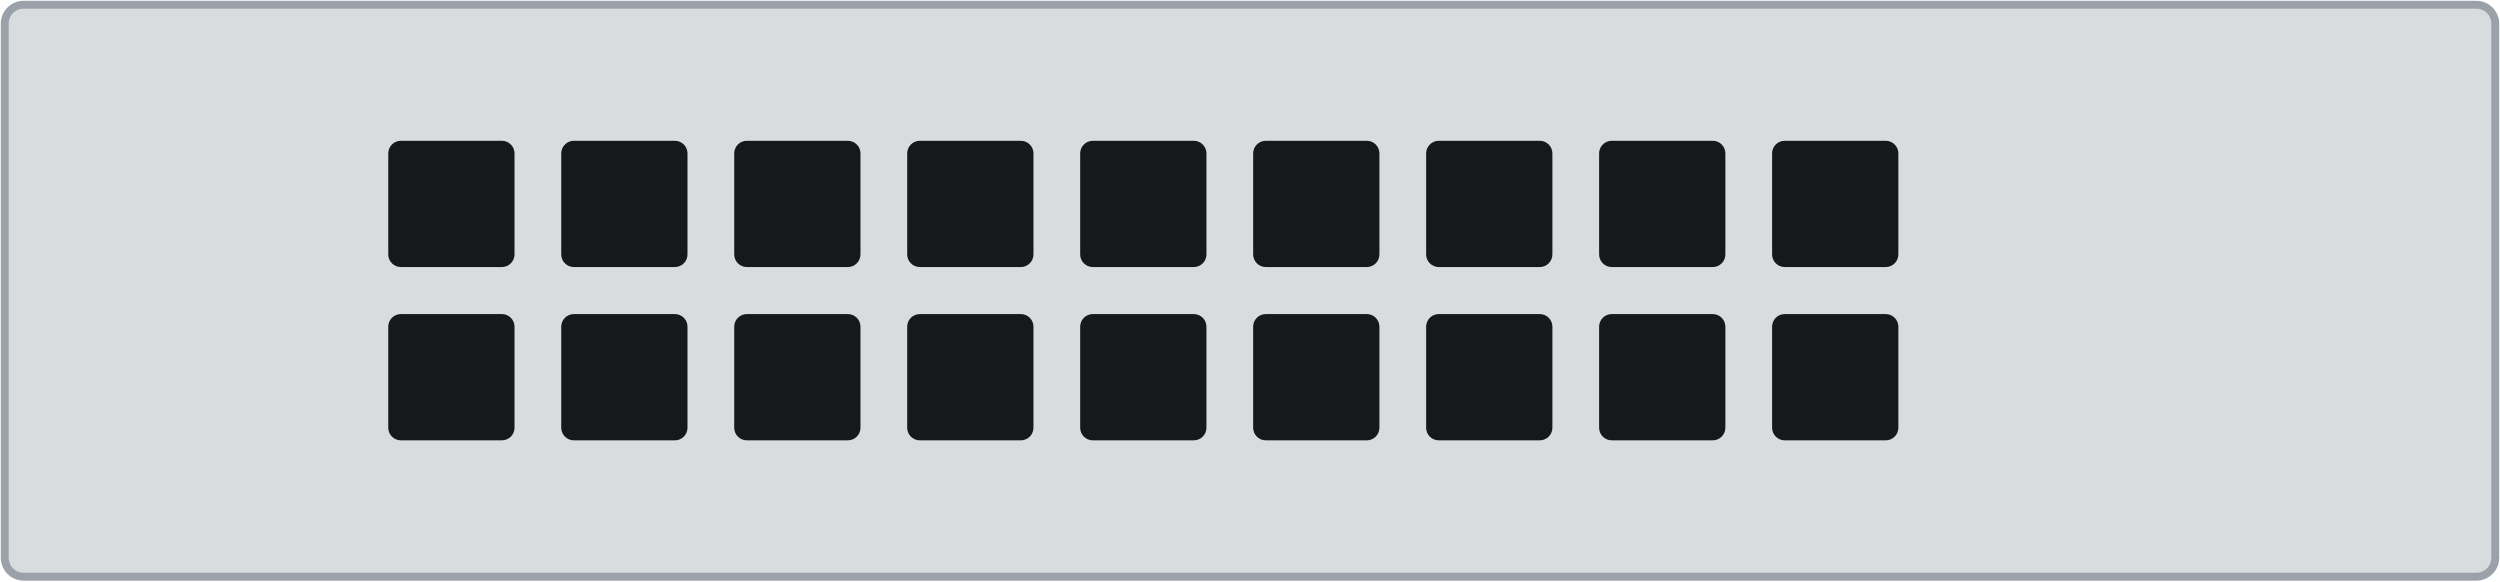
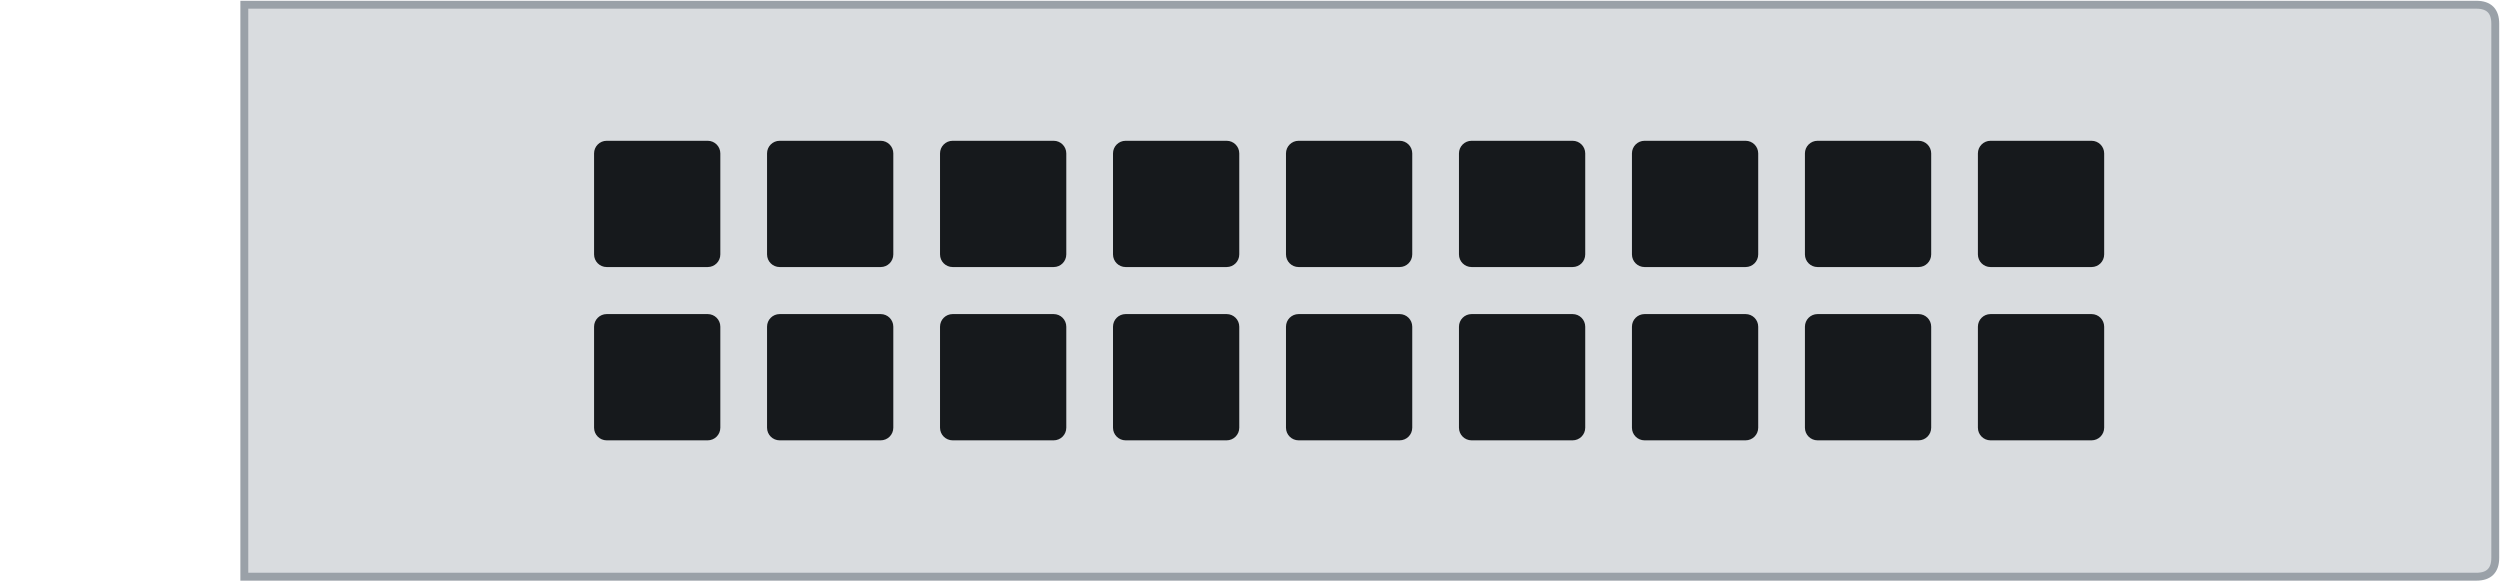
<svg xmlns="http://www.w3.org/2000/svg" width="79.2mm" height="18.42mm" viewBox="0 0 79.2 18.42">
-   <rect id="plate" x="0.15" y="0.15" width="78.9" height="18.12" rx="0.6" fill="#d9dcdf" stroke="#9aa1a8" stroke-width="0.25" />
+   <path id="plate" d="M7.74 0.15 H78.45 Q79.05 0.15 79.05 0.75 V17.67 Q79.05 18.27 78.45 18.27 H7.74 Z" fill="#d9dcdf" stroke="#9aa1a8" stroke-width="0.25" />
  <g id="vents">
-     <rect x="12.30" y="4.46" width="4.0" height="4.0" rx="0.4" fill="#16191c" />
-     <rect x="12.30" y="9.95" width="4.0" height="4.0" rx="0.4" fill="#16191c" />
-     <rect x="17.78" y="4.46" width="4.0" height="4.0" rx="0.4" fill="#16191c" />
-     <rect x="17.78" y="9.95" width="4.0" height="4.0" rx="0.4" fill="#16191c" />
-     <rect x="23.26" y="4.46" width="4.0" height="4.0" rx="0.4" fill="#16191c" />
-     <rect x="23.26" y="9.95" width="4.0" height="4.0" rx="0.4" fill="#16191c" />
-     <rect x="28.74" y="4.46" width="4.0" height="4.0" rx="0.4" fill="#16191c" />
-     <rect x="28.74" y="9.95" width="4.0" height="4.0" rx="0.4" fill="#16191c" />
-     <rect x="34.22" y="4.46" width="4.0" height="4.0" rx="0.4" fill="#16191c" />
-     <rect x="34.22" y="9.95" width="4.0" height="4.0" rx="0.4" fill="#16191c" />
-     <rect x="39.70" y="4.46" width="4.0" height="4.0" rx="0.4" fill="#16191c" />
-     <rect x="39.70" y="9.95" width="4.0" height="4.0" rx="0.4" fill="#16191c" />
-     <rect x="45.18" y="4.46" width="4.0" height="4.0" rx="0.4" fill="#16191c" />
-     <rect x="45.18" y="9.95" width="4.0" height="4.0" rx="0.4" fill="#16191c" />
-     <rect x="50.66" y="4.46" width="4.0" height="4.0" rx="0.4" fill="#16191c" />
-     <rect x="50.66" y="9.95" width="4.0" height="4.0" rx="0.4" fill="#16191c" />
-     <rect x="56.14" y="4.46" width="4.0" height="4.0" rx="0.4" fill="#16191c" />
-     <rect x="56.14" y="9.95" width="4.0" height="4.0" rx="0.4" fill="#16191c" />
+     <rect x="18.82" y="4.46" width="4.0" height="4.0" rx="0.4" fill="#16191c" />
+     <rect x="18.82" y="9.95" width="4.0" height="4.0" rx="0.4" fill="#16191c" />
+     <rect x="24.30" y="4.46" width="4.0" height="4.0" rx="0.4" fill="#16191c" />
+     <rect x="24.30" y="9.95" width="4.0" height="4.0" rx="0.4" fill="#16191c" />
+     <rect x="29.78" y="4.46" width="4.0" height="4.0" rx="0.4" fill="#16191c" />
+     <rect x="29.78" y="9.95" width="4.0" height="4.0" rx="0.4" fill="#16191c" />
+     <rect x="35.26" y="4.46" width="4.0" height="4.0" rx="0.4" fill="#16191c" />
+     <rect x="35.26" y="9.95" width="4.0" height="4.0" rx="0.4" fill="#16191c" />
+     <rect x="40.74" y="4.46" width="4.0" height="4.0" rx="0.4" fill="#16191c" />
+     <rect x="40.74" y="9.95" width="4.0" height="4.0" rx="0.4" fill="#16191c" />
+     <rect x="46.22" y="4.46" width="4.0" height="4.0" rx="0.4" fill="#16191c" />
+     <rect x="46.22" y="9.95" width="4.0" height="4.0" rx="0.4" fill="#16191c" />
+     <rect x="51.70" y="4.46" width="4.0" height="4.0" rx="0.4" fill="#16191c" />
+     <rect x="51.70" y="9.95" width="4.0" height="4.0" rx="0.4" fill="#16191c" />
+     <rect x="57.18" y="4.46" width="4.0" height="4.0" rx="0.4" fill="#16191c" />
+     <rect x="57.18" y="9.95" width="4.0" height="4.0" rx="0.4" fill="#16191c" />
+     <rect x="62.66" y="4.46" width="4.0" height="4.0" rx="0.4" fill="#16191c" />
+     <rect x="62.66" y="9.95" width="4.0" height="4.0" rx="0.4" fill="#16191c" />
  </g>
</svg>
